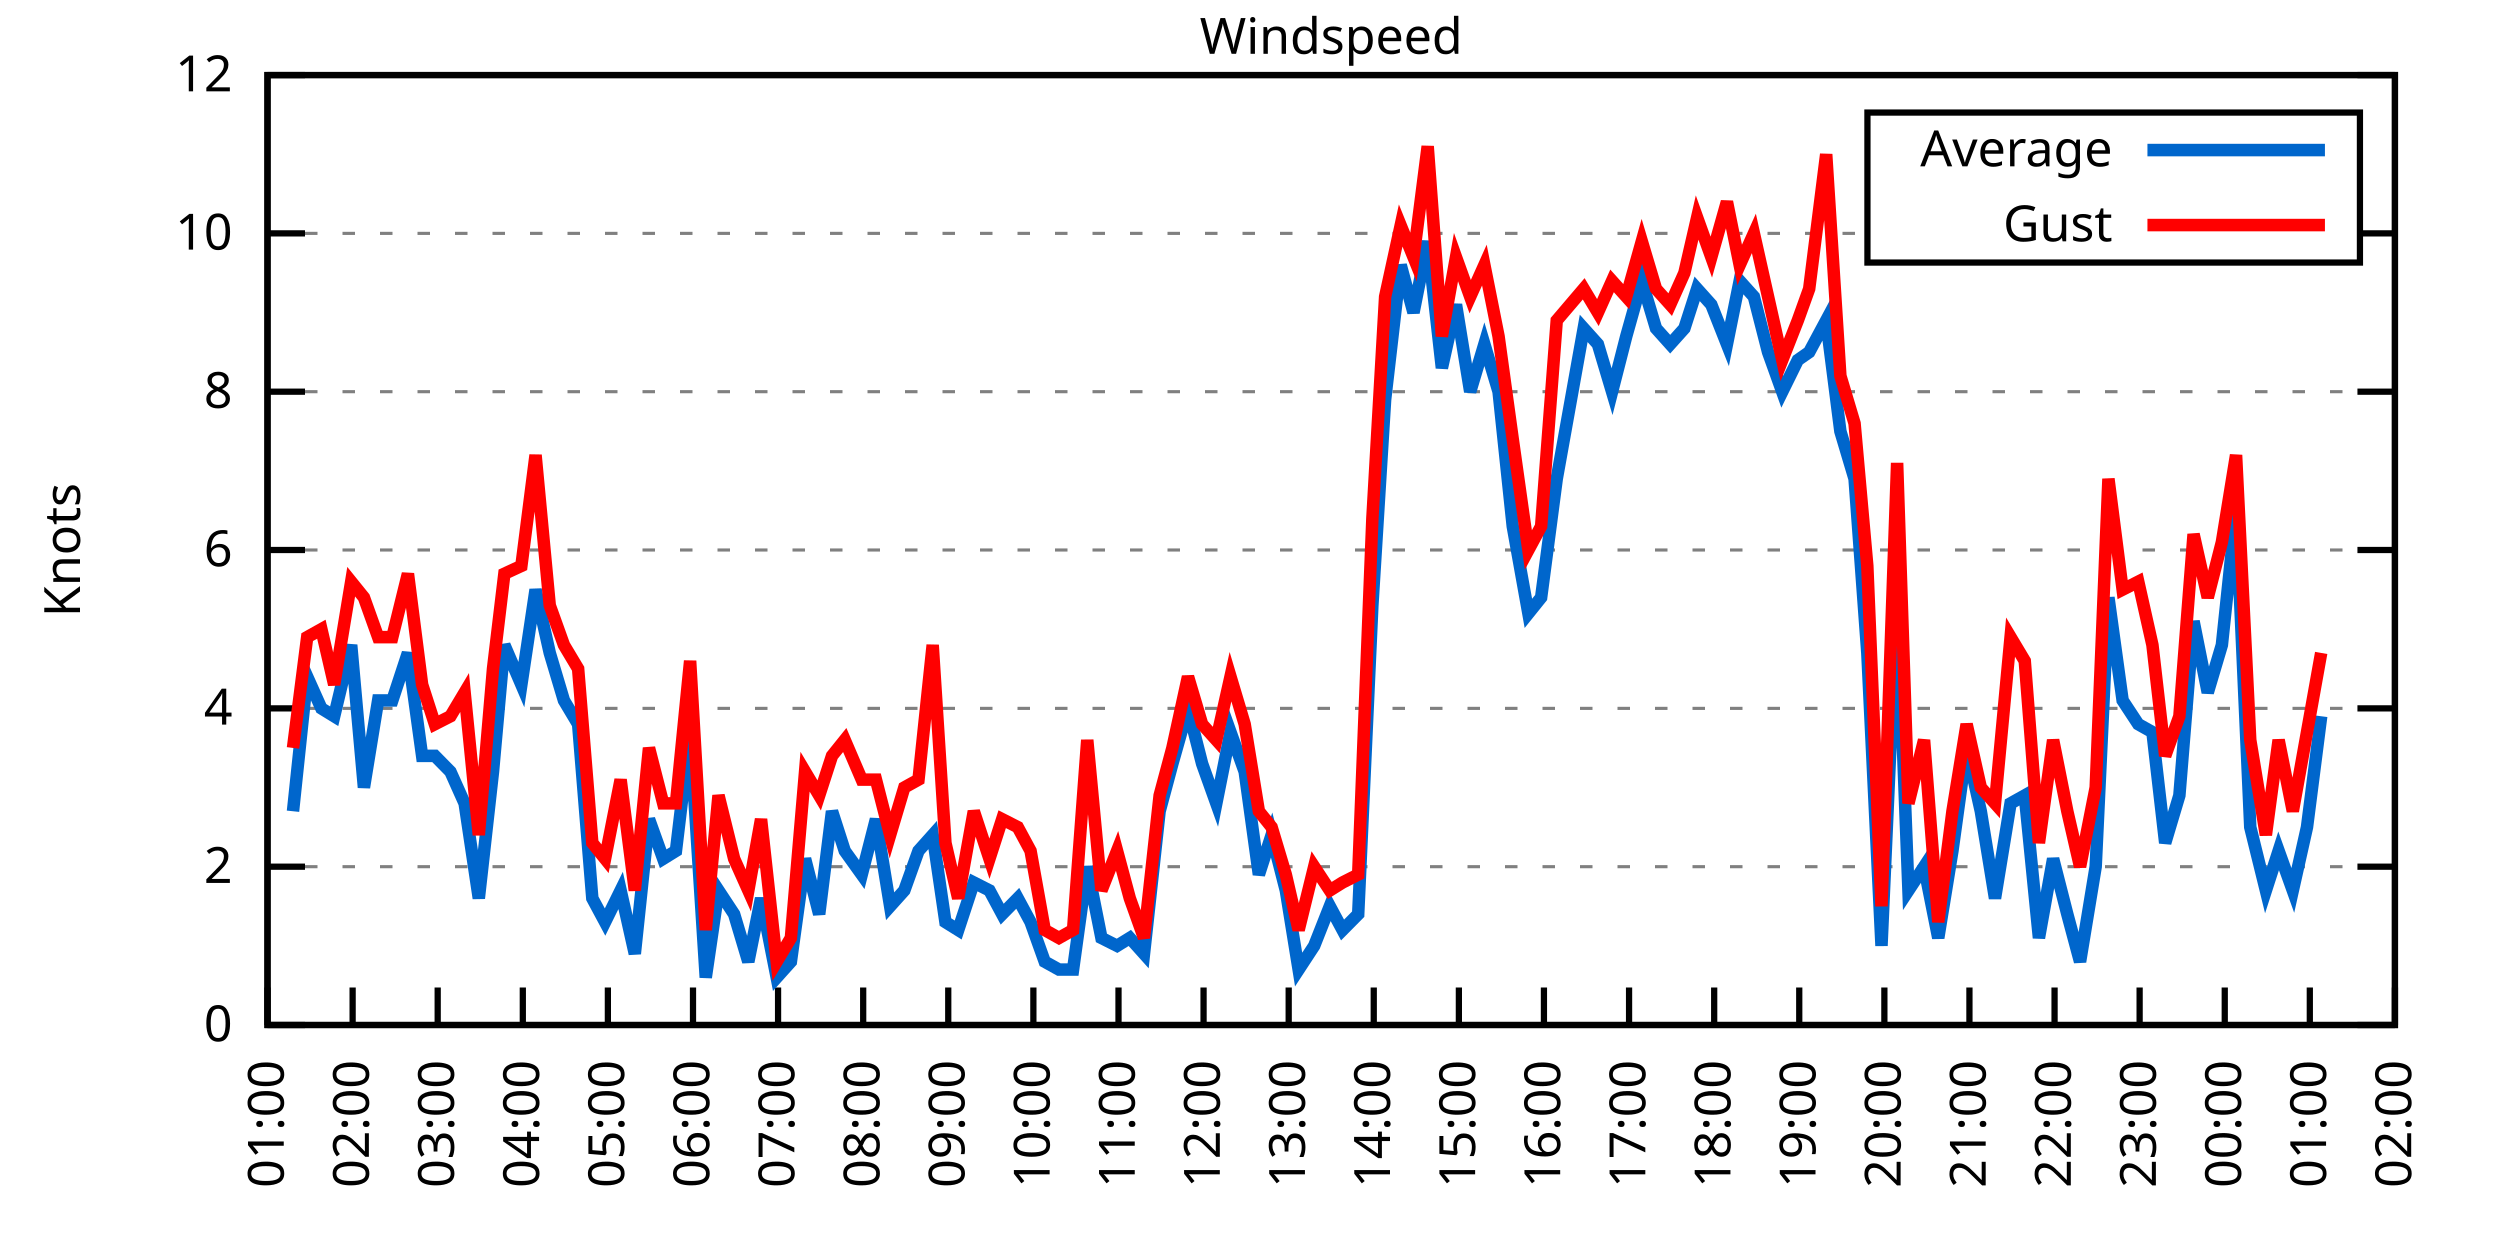
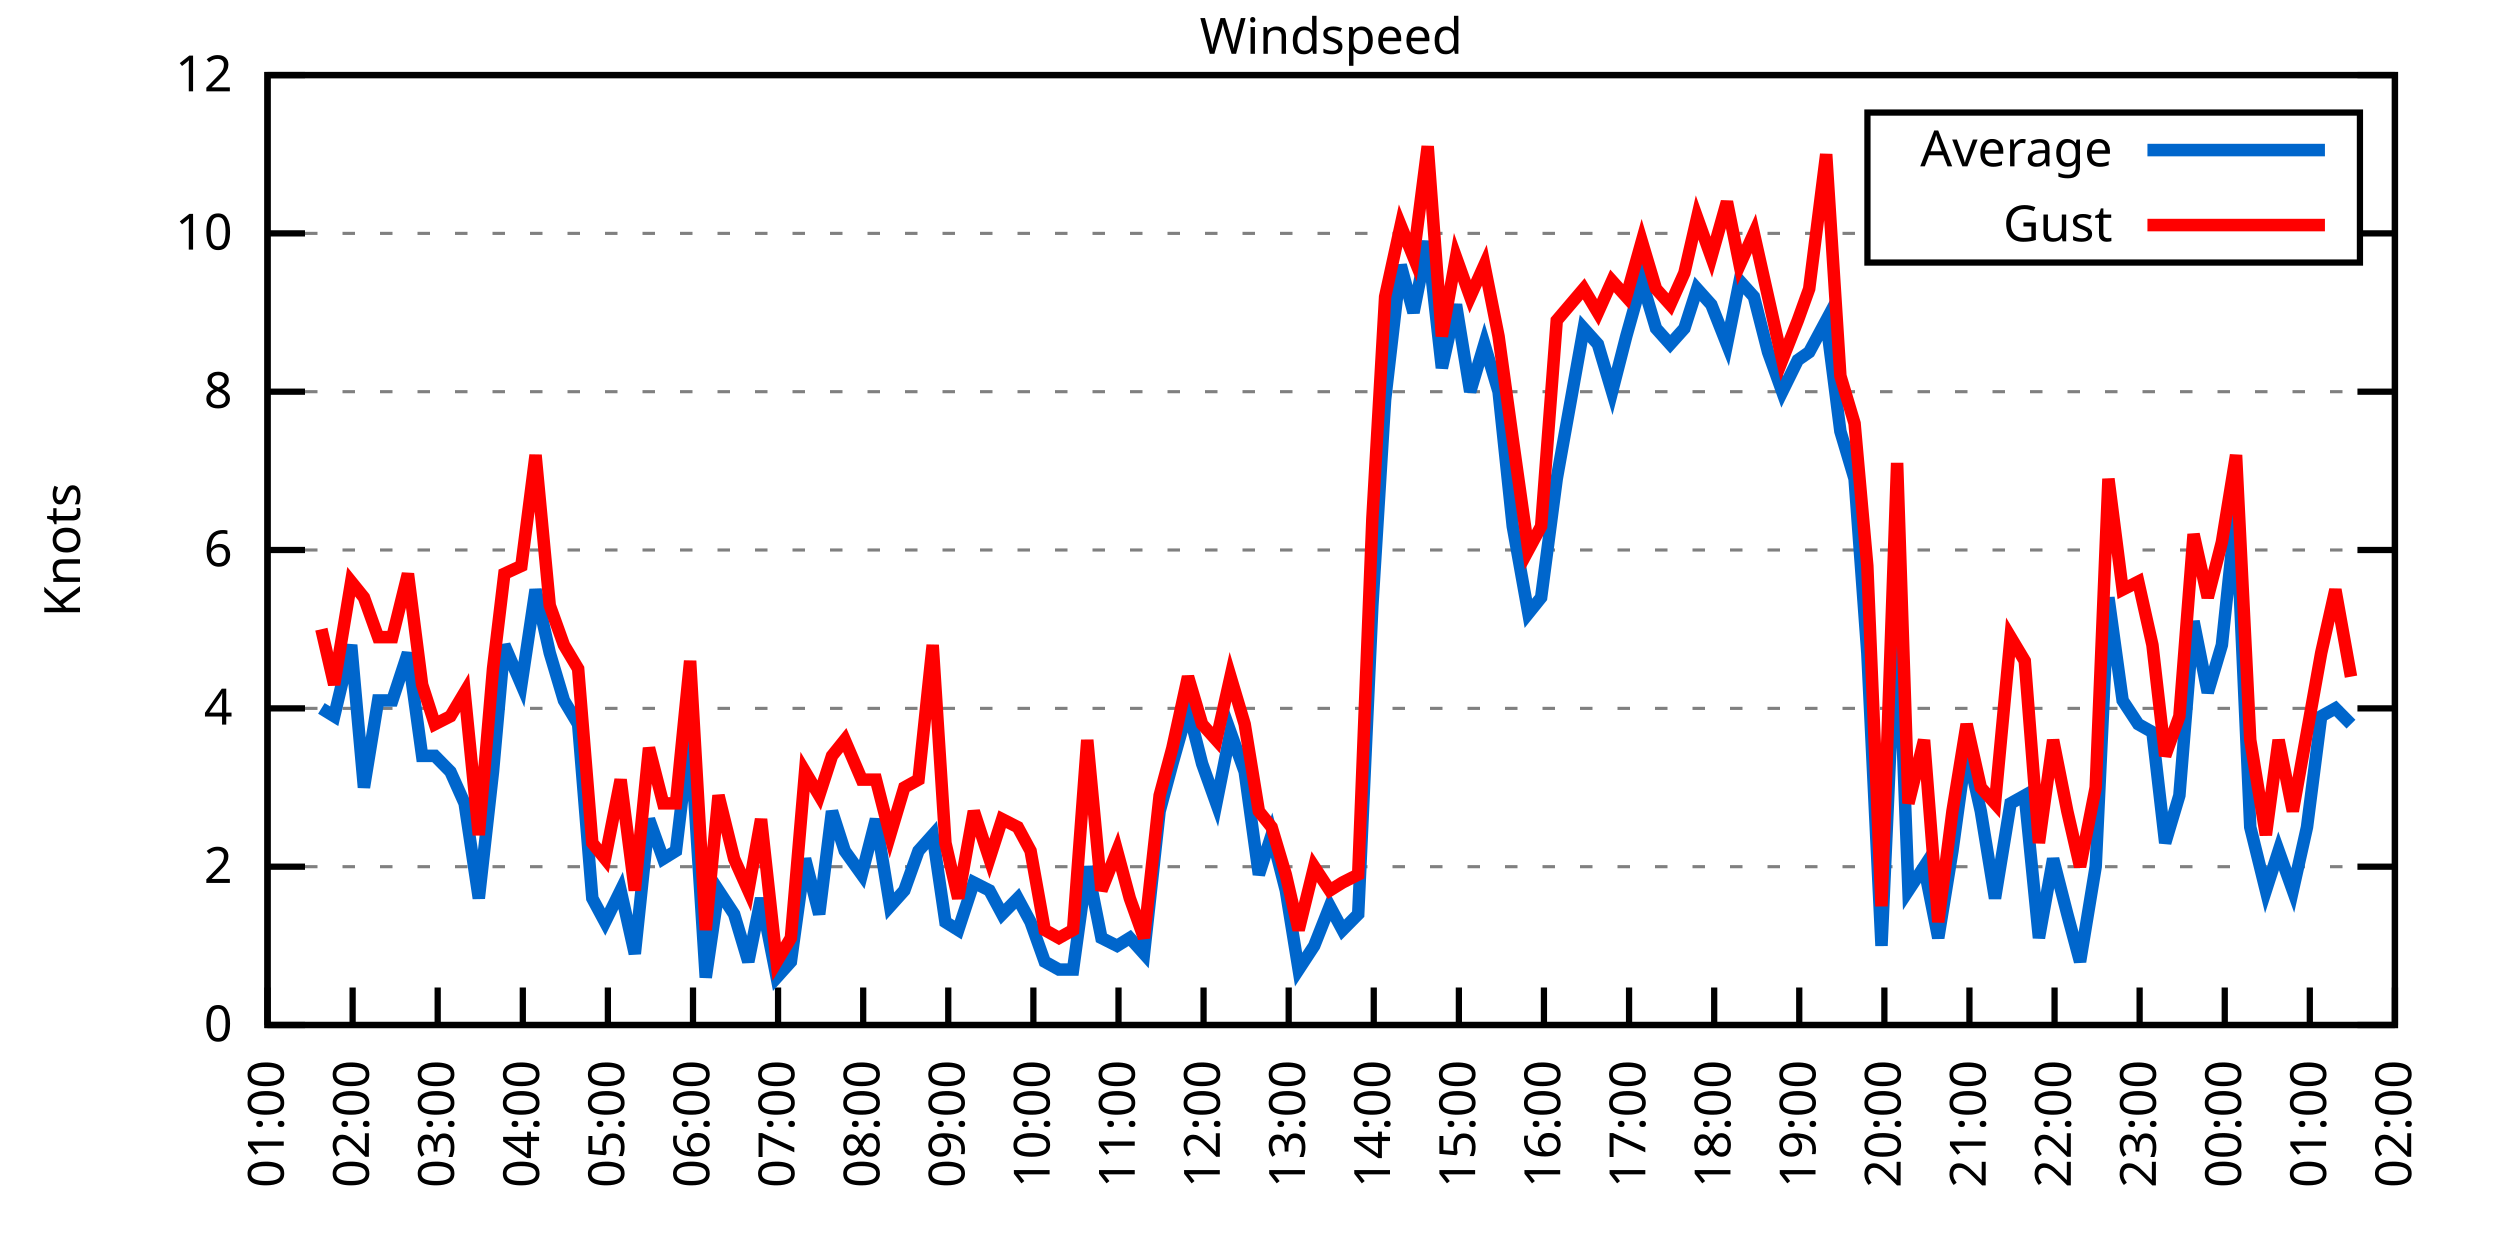
<svg xmlns="http://www.w3.org/2000/svg" xmlns:xlink="http://www.w3.org/1999/xlink" width="400" height="200" viewBox="0 0 400 200">
  <g id="gnuplot_canvas">
    <rect x="0" y="0" width="400" height="200" fill="none" />
    <defs>
      <circle id="gpDot" r="0.5" stroke-width="0.5" stroke="currentColor" />
      <path id="gpPt0" stroke-width="0.333" stroke="currentColor" d="M-1,0 h2 M0,-1 v2" />
      <path id="gpPt1" stroke-width="0.333" stroke="currentColor" d="M-1,-1 L1,1 M1,-1 L-1,1" />
      <path id="gpPt2" stroke-width="0.333" stroke="currentColor" d="M-1,0 L1,0 M0,-1 L0,1 M-1,-1 L1,1 M-1,1 L1,-1" />
      <rect id="gpPt3" stroke-width="0.333" stroke="currentColor" x="-1" y="-1" width="2" height="2" />
      <rect id="gpPt4" stroke-width="0.333" stroke="currentColor" fill="currentColor" x="-1" y="-1" width="2" height="2" />
      <circle id="gpPt5" stroke-width="0.333" stroke="currentColor" cx="0" cy="0" r="1" />
      <use xlink:href="#gpPt5" id="gpPt6" fill="currentColor" stroke="none" />
      <path id="gpPt7" stroke-width="0.333" stroke="currentColor" d="M0,-1.33 L-1.33,0.67 L1.33,0.67 z" />
      <use xlink:href="#gpPt7" id="gpPt8" fill="currentColor" stroke="none" />
      <use xlink:href="#gpPt7" id="gpPt9" stroke="currentColor" transform="rotate(180)" />
      <use xlink:href="#gpPt9" id="gpPt10" fill="currentColor" stroke="none" />
      <use xlink:href="#gpPt3" id="gpPt11" stroke="currentColor" transform="rotate(45)" />
      <use xlink:href="#gpPt11" id="gpPt12" fill="currentColor" stroke="none" />
      <path id="gpPt13" stroke-width="0.333" stroke="currentColor" d="M0,1.330 L1.265,0.411 L0.782,-1.067 L-0.782,-1.076 L-1.265,0.411 z" />
      <use xlink:href="#gpPt13" id="gpPt14" fill="currentColor" stroke="none" />
      <filter id="textbox" filterUnits="objectBoundingBox" x="0" y="0" height="1" width="1">
        <feFlood flood-color="white" flood-opacity="1" result="bgnd" />
        <feComposite in="SourceGraphic" in2="bgnd" operator="atop" />
      </filter>
      <filter id="greybox" filterUnits="objectBoundingBox" x="0" y="0" height="1" width="1">
        <feFlood flood-color="lightgrey" flood-opacity="1" result="grey" />
        <feComposite in="SourceGraphic" in2="grey" operator="atop" />
      </filter>
    </defs>
    <g fill="none" color="white" stroke="currentColor" stroke-width="1.00" stroke-linecap="butt" stroke-linejoin="miter">
</g>
    <g fill="none" color="black" stroke="currentColor" stroke-width="1.00" stroke-linecap="butt" stroke-linejoin="miter">
      <g stroke="none" shape-rendering="crispEdges">
        <polygon fill="rgb(255, 255, 255)" points="42.80,164.00 383.18,164.00 383.18,12.02 42.80,12.02 " />
      </g>
    </g>
    <g fill="none" color="black" stroke="currentColor" stroke-width="1.00" stroke-linecap="butt" stroke-linejoin="miter">
</g>
    <g fill="none" color="black" stroke="black" stroke-width="0.50" stroke-linecap="butt" stroke-linejoin="miter">
</g>
    <g fill="none" color="gray" stroke="currentColor" stroke-width="0.50" stroke-linecap="butt" stroke-linejoin="miter">
      <path stroke="gray" stroke-dasharray="2,4" class="gridline" d="M42.80,164.00 L383.19,164.00  " />
    </g>
    <g fill="none" color="gray" stroke="gray" stroke-width="1.00" stroke-linecap="butt" stroke-linejoin="miter">
</g>
    <g fill="none" color="black" stroke="currentColor" stroke-width="1.00" stroke-linecap="butt" stroke-linejoin="miter">
      <path stroke="black" d="M42.80,164.00 L48.80,164.00 M383.19,164.00 L377.19,164.00  " />
      <g transform="translate(37.20,166.60)" stroke="none" fill="black" font-family="Sans" font-size="8.00" text-anchor="end">
        <text>
          <tspan font-family="Sans"> 0</tspan>
        </text>
      </g>
    </g>
    <g fill="none" color="black" stroke="currentColor" stroke-width="1.00" stroke-linecap="butt" stroke-linejoin="miter">
</g>
    <g fill="none" color="black" stroke="black" stroke-width="0.50" stroke-linecap="butt" stroke-linejoin="miter">
</g>
    <g fill="none" color="gray" stroke="currentColor" stroke-width="0.50" stroke-linecap="butt" stroke-linejoin="miter">
      <path stroke="gray" stroke-dasharray="2,4" class="gridline" d="M42.80,138.67 L383.19,138.67  " />
    </g>
    <g fill="none" color="gray" stroke="gray" stroke-width="1.00" stroke-linecap="butt" stroke-linejoin="miter">
</g>
    <g fill="none" color="black" stroke="currentColor" stroke-width="1.00" stroke-linecap="butt" stroke-linejoin="miter">
      <path stroke="black" d="M42.80,138.67 L48.80,138.67 M383.19,138.67 L377.19,138.67  " />
      <g transform="translate(37.20,141.27)" stroke="none" fill="black" font-family="Sans" font-size="8.00" text-anchor="end">
        <text>
          <tspan font-family="Sans"> 2</tspan>
        </text>
      </g>
    </g>
    <g fill="none" color="black" stroke="currentColor" stroke-width="1.00" stroke-linecap="butt" stroke-linejoin="miter">
</g>
    <g fill="none" color="black" stroke="black" stroke-width="0.50" stroke-linecap="butt" stroke-linejoin="miter">
</g>
    <g fill="none" color="gray" stroke="currentColor" stroke-width="0.50" stroke-linecap="butt" stroke-linejoin="miter">
      <path stroke="gray" stroke-dasharray="2,4" class="gridline" d="M42.80,113.34 L383.19,113.34  " />
    </g>
    <g fill="none" color="gray" stroke="gray" stroke-width="1.00" stroke-linecap="butt" stroke-linejoin="miter">
</g>
    <g fill="none" color="black" stroke="currentColor" stroke-width="1.00" stroke-linecap="butt" stroke-linejoin="miter">
      <path stroke="black" d="M42.80,113.34 L48.80,113.34 M383.19,113.34 L377.19,113.34  " />
      <g transform="translate(37.20,115.94)" stroke="none" fill="black" font-family="Sans" font-size="8.00" text-anchor="end">
        <text>
          <tspan font-family="Sans"> 4</tspan>
        </text>
      </g>
    </g>
    <g fill="none" color="black" stroke="currentColor" stroke-width="1.00" stroke-linecap="butt" stroke-linejoin="miter">
</g>
    <g fill="none" color="black" stroke="black" stroke-width="0.50" stroke-linecap="butt" stroke-linejoin="miter">
</g>
    <g fill="none" color="gray" stroke="currentColor" stroke-width="0.50" stroke-linecap="butt" stroke-linejoin="miter">
      <path stroke="gray" stroke-dasharray="2,4" class="gridline" d="M42.80,88.00 L383.19,88.00  " />
    </g>
    <g fill="none" color="gray" stroke="gray" stroke-width="1.00" stroke-linecap="butt" stroke-linejoin="miter">
</g>
    <g fill="none" color="black" stroke="currentColor" stroke-width="1.00" stroke-linecap="butt" stroke-linejoin="miter">
      <path stroke="black" d="M42.80,88.00 L48.80,88.00 M383.19,88.00 L377.19,88.00  " />
      <g transform="translate(37.20,90.60)" stroke="none" fill="black" font-family="Sans" font-size="8.00" text-anchor="end">
        <text>
          <tspan font-family="Sans"> 6</tspan>
        </text>
      </g>
    </g>
    <g fill="none" color="black" stroke="currentColor" stroke-width="1.00" stroke-linecap="butt" stroke-linejoin="miter">
</g>
    <g fill="none" color="black" stroke="black" stroke-width="0.50" stroke-linecap="butt" stroke-linejoin="miter">
</g>
    <g fill="none" color="gray" stroke="currentColor" stroke-width="0.50" stroke-linecap="butt" stroke-linejoin="miter">
      <path stroke="gray" stroke-dasharray="2,4" class="gridline" d="M42.80,62.67 L383.19,62.67  " />
    </g>
    <g fill="none" color="gray" stroke="gray" stroke-width="1.00" stroke-linecap="butt" stroke-linejoin="miter">
</g>
    <g fill="none" color="black" stroke="currentColor" stroke-width="1.00" stroke-linecap="butt" stroke-linejoin="miter">
      <path stroke="black" d="M42.80,62.67 L48.80,62.67 M383.19,62.67 L377.19,62.67  " />
      <g transform="translate(37.20,65.27)" stroke="none" fill="black" font-family="Sans" font-size="8.00" text-anchor="end">
        <text>
          <tspan font-family="Sans"> 8</tspan>
        </text>
      </g>
    </g>
    <g fill="none" color="black" stroke="currentColor" stroke-width="1.00" stroke-linecap="butt" stroke-linejoin="miter">
</g>
    <g fill="none" color="black" stroke="black" stroke-width="0.50" stroke-linecap="butt" stroke-linejoin="miter">
</g>
    <g fill="none" color="gray" stroke="currentColor" stroke-width="0.50" stroke-linecap="butt" stroke-linejoin="miter">
      <path stroke="gray" stroke-dasharray="2,4" class="gridline" d="M42.80,37.34 L298.79,37.34 M377.59,37.34 L383.19,37.34  " />
    </g>
    <g fill="none" color="gray" stroke="gray" stroke-width="1.00" stroke-linecap="butt" stroke-linejoin="miter">
</g>
    <g fill="none" color="black" stroke="currentColor" stroke-width="1.00" stroke-linecap="butt" stroke-linejoin="miter">
      <path stroke="black" d="M42.80,37.34 L48.80,37.34 M383.19,37.34 L377.19,37.34  " />
      <g transform="translate(37.20,39.94)" stroke="none" fill="black" font-family="Sans" font-size="8.00" text-anchor="end">
        <text>
          <tspan font-family="Sans"> 10</tspan>
        </text>
      </g>
    </g>
    <g fill="none" color="black" stroke="currentColor" stroke-width="1.00" stroke-linecap="butt" stroke-linejoin="miter">
</g>
    <g fill="none" color="black" stroke="black" stroke-width="0.50" stroke-linecap="butt" stroke-linejoin="miter">
</g>
    <g fill="none" color="gray" stroke="currentColor" stroke-width="0.50" stroke-linecap="butt" stroke-linejoin="miter">
      <path stroke="gray" stroke-dasharray="2,4" class="gridline" d="M42.80,12.01 L383.19,12.01  " />
    </g>
    <g fill="none" color="gray" stroke="gray" stroke-width="1.00" stroke-linecap="butt" stroke-linejoin="miter">
</g>
    <g fill="none" color="black" stroke="currentColor" stroke-width="1.00" stroke-linecap="butt" stroke-linejoin="miter">
      <path stroke="black" d="M42.80,12.01 L48.80,12.01 M383.19,12.01 L377.19,12.01  " />
      <g transform="translate(37.20,14.61)" stroke="none" fill="black" font-family="Sans" font-size="8.00" text-anchor="end">
        <text>
          <tspan font-family="Sans"> 12</tspan>
        </text>
      </g>
    </g>
    <g fill="none" color="black" stroke="currentColor" stroke-width="1.00" stroke-linecap="butt" stroke-linejoin="miter">
      <path stroke="black" d="M42.80,164.00 L42.80,158.00  " />
      <g transform="translate(45.40,169.60) rotate(270.00)" stroke="none" fill="black" font-family="Sans" font-size="8.00" text-anchor="end">
        <text>
          <tspan font-family="Sans">01:00</tspan>
        </text>
      </g>
    </g>
    <g fill="none" color="black" stroke="currentColor" stroke-width="1.00" stroke-linecap="butt" stroke-linejoin="miter">
      <path stroke="black" d="M56.42,164.00 L56.42,158.00  " />
      <g transform="translate(59.02,169.60) rotate(270.00)" stroke="none" fill="black" font-family="Sans" font-size="8.00" text-anchor="end">
        <text>
          <tspan font-family="Sans">02:00</tspan>
        </text>
      </g>
    </g>
    <g fill="none" color="black" stroke="currentColor" stroke-width="1.00" stroke-linecap="butt" stroke-linejoin="miter">
      <path stroke="black" d="M70.03,164.00 L70.03,158.00  " />
      <g transform="translate(72.63,169.60) rotate(270.00)" stroke="none" fill="black" font-family="Sans" font-size="8.00" text-anchor="end">
        <text>
          <tspan font-family="Sans">03:00</tspan>
        </text>
      </g>
    </g>
    <g fill="none" color="black" stroke="currentColor" stroke-width="1.00" stroke-linecap="butt" stroke-linejoin="miter">
      <path stroke="black" d="M83.65,164.00 L83.65,158.00  " />
      <g transform="translate(86.25,169.60) rotate(270.00)" stroke="none" fill="black" font-family="Sans" font-size="8.00" text-anchor="end">
        <text>
          <tspan font-family="Sans">04:00</tspan>
        </text>
      </g>
    </g>
    <g fill="none" color="black" stroke="currentColor" stroke-width="1.00" stroke-linecap="butt" stroke-linejoin="miter">
      <path stroke="black" d="M97.26,164.00 L97.26,158.00  " />
      <g transform="translate(99.86,169.60) rotate(270.00)" stroke="none" fill="black" font-family="Sans" font-size="8.00" text-anchor="end">
        <text>
          <tspan font-family="Sans">05:00</tspan>
        </text>
      </g>
    </g>
    <g fill="none" color="black" stroke="currentColor" stroke-width="1.00" stroke-linecap="butt" stroke-linejoin="miter">
      <path stroke="black" d="M110.88,164.00 L110.88,158.00  " />
      <g transform="translate(113.48,169.60) rotate(270.00)" stroke="none" fill="black" font-family="Sans" font-size="8.00" text-anchor="end">
        <text>
          <tspan font-family="Sans">06:00</tspan>
        </text>
      </g>
    </g>
    <g fill="none" color="black" stroke="currentColor" stroke-width="1.00" stroke-linecap="butt" stroke-linejoin="miter">
      <path stroke="black" d="M124.49,164.00 L124.49,158.00  " />
      <g transform="translate(127.09,169.60) rotate(270.00)" stroke="none" fill="black" font-family="Sans" font-size="8.00" text-anchor="end">
        <text>
          <tspan font-family="Sans">07:00</tspan>
        </text>
      </g>
    </g>
    <g fill="none" color="black" stroke="currentColor" stroke-width="1.00" stroke-linecap="butt" stroke-linejoin="miter">
      <path stroke="black" d="M138.11,164.00 L138.11,158.00  " />
      <g transform="translate(140.71,169.60) rotate(270.00)" stroke="none" fill="black" font-family="Sans" font-size="8.00" text-anchor="end">
        <text>
          <tspan font-family="Sans">08:00</tspan>
        </text>
      </g>
    </g>
    <g fill="none" color="black" stroke="currentColor" stroke-width="1.00" stroke-linecap="butt" stroke-linejoin="miter">
      <path stroke="black" d="M151.72,164.00 L151.72,158.00  " />
      <g transform="translate(154.32,169.60) rotate(270.00)" stroke="none" fill="black" font-family="Sans" font-size="8.00" text-anchor="end">
        <text>
          <tspan font-family="Sans">09:00</tspan>
        </text>
      </g>
    </g>
    <g fill="none" color="black" stroke="currentColor" stroke-width="1.00" stroke-linecap="butt" stroke-linejoin="miter">
      <path stroke="black" d="M165.34,164.00 L165.34,158.00  " />
      <g transform="translate(167.94,169.60) rotate(270.00)" stroke="none" fill="black" font-family="Sans" font-size="8.00" text-anchor="end">
        <text>
          <tspan font-family="Sans">10:00</tspan>
        </text>
      </g>
    </g>
    <g fill="none" color="black" stroke="currentColor" stroke-width="1.00" stroke-linecap="butt" stroke-linejoin="miter">
      <path stroke="black" d="M178.96,164.00 L178.96,158.00  " />
      <g transform="translate(181.56,169.60) rotate(270.00)" stroke="none" fill="black" font-family="Sans" font-size="8.00" text-anchor="end">
        <text>
          <tspan font-family="Sans">11:00</tspan>
        </text>
      </g>
    </g>
    <g fill="none" color="black" stroke="currentColor" stroke-width="1.00" stroke-linecap="butt" stroke-linejoin="miter">
      <path stroke="black" d="M192.57,164.00 L192.57,158.00  " />
      <g transform="translate(195.17,169.60) rotate(270.00)" stroke="none" fill="black" font-family="Sans" font-size="8.00" text-anchor="end">
        <text>
          <tspan font-family="Sans">12:00</tspan>
        </text>
      </g>
    </g>
    <g fill="none" color="black" stroke="currentColor" stroke-width="1.00" stroke-linecap="butt" stroke-linejoin="miter">
      <path stroke="black" d="M206.19,164.00 L206.19,158.00  " />
      <g transform="translate(208.79,169.60) rotate(270.00)" stroke="none" fill="black" font-family="Sans" font-size="8.00" text-anchor="end">
        <text>
          <tspan font-family="Sans">13:00</tspan>
        </text>
      </g>
    </g>
    <g fill="none" color="black" stroke="currentColor" stroke-width="1.00" stroke-linecap="butt" stroke-linejoin="miter">
      <path stroke="black" d="M219.80,164.00 L219.80,158.00  " />
      <g transform="translate(222.40,169.60) rotate(270.00)" stroke="none" fill="black" font-family="Sans" font-size="8.00" text-anchor="end">
        <text>
          <tspan font-family="Sans">14:00</tspan>
        </text>
      </g>
    </g>
    <g fill="none" color="black" stroke="currentColor" stroke-width="1.00" stroke-linecap="butt" stroke-linejoin="miter">
      <path stroke="black" d="M233.42,164.00 L233.42,158.00  " />
      <g transform="translate(236.02,169.60) rotate(270.00)" stroke="none" fill="black" font-family="Sans" font-size="8.00" text-anchor="end">
        <text>
          <tspan font-family="Sans">15:00</tspan>
        </text>
      </g>
    </g>
    <g fill="none" color="black" stroke="currentColor" stroke-width="1.00" stroke-linecap="butt" stroke-linejoin="miter">
      <path stroke="black" d="M247.03,164.00 L247.03,158.00  " />
      <g transform="translate(249.63,169.60) rotate(270.00)" stroke="none" fill="black" font-family="Sans" font-size="8.00" text-anchor="end">
        <text>
          <tspan font-family="Sans">16:00</tspan>
        </text>
      </g>
    </g>
    <g fill="none" color="black" stroke="currentColor" stroke-width="1.00" stroke-linecap="butt" stroke-linejoin="miter">
      <path stroke="black" d="M260.65,164.00 L260.65,158.00  " />
      <g transform="translate(263.25,169.60) rotate(270.00)" stroke="none" fill="black" font-family="Sans" font-size="8.00" text-anchor="end">
        <text>
          <tspan font-family="Sans">17:00</tspan>
        </text>
      </g>
    </g>
    <g fill="none" color="black" stroke="currentColor" stroke-width="1.00" stroke-linecap="butt" stroke-linejoin="miter">
      <path stroke="black" d="M274.27,164.00 L274.27,158.00  " />
      <g transform="translate(276.87,169.60) rotate(270.00)" stroke="none" fill="black" font-family="Sans" font-size="8.00" text-anchor="end">
        <text>
          <tspan font-family="Sans">18:00</tspan>
        </text>
      </g>
    </g>
    <g fill="none" color="black" stroke="currentColor" stroke-width="1.00" stroke-linecap="butt" stroke-linejoin="miter">
      <path stroke="black" d="M287.88,164.00 L287.88,158.00  " />
      <g transform="translate(290.48,169.60) rotate(270.00)" stroke="none" fill="black" font-family="Sans" font-size="8.00" text-anchor="end">
        <text>
          <tspan font-family="Sans">19:00</tspan>
        </text>
      </g>
    </g>
    <g fill="none" color="black" stroke="currentColor" stroke-width="1.00" stroke-linecap="butt" stroke-linejoin="miter">
      <path stroke="black" d="M301.50,164.00 L301.50,158.00  " />
      <g transform="translate(304.10,169.60) rotate(270.00)" stroke="none" fill="black" font-family="Sans" font-size="8.00" text-anchor="end">
        <text>
          <tspan font-family="Sans">20:00</tspan>
        </text>
      </g>
    </g>
    <g fill="none" color="black" stroke="currentColor" stroke-width="1.00" stroke-linecap="butt" stroke-linejoin="miter">
      <path stroke="black" d="M315.11,164.00 L315.11,158.00  " />
      <g transform="translate(317.71,169.60) rotate(270.00)" stroke="none" fill="black" font-family="Sans" font-size="8.00" text-anchor="end">
        <text>
          <tspan font-family="Sans">21:00</tspan>
        </text>
      </g>
    </g>
    <g fill="none" color="black" stroke="currentColor" stroke-width="1.00" stroke-linecap="butt" stroke-linejoin="miter">
      <path stroke="black" d="M328.73,164.00 L328.73,158.00  " />
      <g transform="translate(331.33,169.60) rotate(270.00)" stroke="none" fill="black" font-family="Sans" font-size="8.00" text-anchor="end">
        <text>
          <tspan font-family="Sans">22:00</tspan>
        </text>
      </g>
    </g>
    <g fill="none" color="black" stroke="currentColor" stroke-width="1.00" stroke-linecap="butt" stroke-linejoin="miter">
      <path stroke="black" d="M342.34,164.00 L342.34,158.00  " />
      <g transform="translate(344.94,169.60) rotate(270.00)" stroke="none" fill="black" font-family="Sans" font-size="8.00" text-anchor="end">
        <text>
          <tspan font-family="Sans">23:00</tspan>
        </text>
      </g>
    </g>
    <g fill="none" color="black" stroke="currentColor" stroke-width="1.00" stroke-linecap="butt" stroke-linejoin="miter">
      <path stroke="black" d="M355.96,164.00 L355.96,158.00  " />
      <g transform="translate(358.56,169.60) rotate(270.00)" stroke="none" fill="black" font-family="Sans" font-size="8.00" text-anchor="end">
        <text>
          <tspan font-family="Sans">00:00</tspan>
        </text>
      </g>
    </g>
    <g fill="none" color="black" stroke="currentColor" stroke-width="1.00" stroke-linecap="butt" stroke-linejoin="miter">
      <path stroke="black" d="M369.57,164.00 L369.57,158.00  " />
      <g transform="translate(372.17,169.60) rotate(270.00)" stroke="none" fill="black" font-family="Sans" font-size="8.00" text-anchor="end">
        <text>
          <tspan font-family="Sans">01:00</tspan>
        </text>
      </g>
    </g>
    <g fill="none" color="black" stroke="currentColor" stroke-width="1.00" stroke-linecap="butt" stroke-linejoin="miter">
      <path stroke="black" d="M383.19,164.00 L383.19,158.00  " />
      <g transform="translate(385.79,169.60) rotate(270.00)" stroke="none" fill="black" font-family="Sans" font-size="8.00" text-anchor="end">
        <text>
          <tspan font-family="Sans">02:00</tspan>
        </text>
      </g>
    </g>
    <g fill="none" color="black" stroke="currentColor" stroke-width="1.00" stroke-linecap="butt" stroke-linejoin="miter">
</g>
    <g fill="none" color="black" stroke="currentColor" stroke-width="1.00" stroke-linecap="butt" stroke-linejoin="miter">
      <path stroke="black" d="M42.80,12.01 L42.80,164.00 L383.19,164.00 L383.19,12.01 L42.80,12.01 Z  " />
    </g>
    <g fill="none" color="black" stroke="currentColor" stroke-width="1.00" stroke-linecap="butt" stroke-linejoin="miter">
</g>
    <g fill="none" color="black" stroke="currentColor" stroke-width="1.00" stroke-linecap="butt" stroke-linejoin="miter">
      <path stroke="black" d="M298.79,42.01 L298.79,18.01 L377.59,18.01 L377.59,42.01 L298.79,42.01 Z  " />
    </g>
    <g id="Windspeed_plot_1">
      <g fill="none" color="white" stroke="black" stroke-width="2.00" stroke-linecap="butt" stroke-linejoin="miter">
</g>
      <g fill="none" color="black" stroke="currentColor" stroke-width="2.00" stroke-linecap="butt" stroke-linejoin="miter">
        <g transform="translate(337.99,26.61)" stroke="none" fill="black" font-family="Sans" font-size="8.00" text-anchor="end">
          <text>
            <tspan font-family="Sans">Average</tspan>
          </text>
        </g>
      </g>
      <g fill="none" color="black" stroke="currentColor" stroke-width="2.00" stroke-linecap="butt" stroke-linejoin="miter">
-         <path stroke="rgb(  0, 102, 204)" d="M343.59,24.01 L371.99,24.01 M46.88,129.80 L49.15,108.27 L51.42,113.34 L53.47,114.60 L56.19,103.20 L58.23,126.00   L60.50,112.07 L62.77,112.07 L65.27,104.47 L67.54,120.94 L69.58,120.94 L72.07,123.47 L74.34,128.54 L76.61,143.73   L78.88,123.47 L80.70,103.20 L83.42,109.54 L85.69,94.34 L87.96,104.47 L90.23,112.07 L92.50,115.87 L94.77,143.73   L96.81,147.53 L99.30,142.47 L101.57,152.60 L103.84,131.07 L106.11,137.40 L108.15,136.14 L110.42,117.14 L112.92,156.40   L114.96,142.47 L117.46,146.27 L119.73,153.87 L121.77,143.73 L124.27,156.40 L126.54,153.87 L128.81,137.40 L131.07,146.27   L133.12,129.80 L135.16,136.14 L137.88,139.93 L140.15,131.07 L142.42,145.00 L144.69,142.47 L146.96,136.14 L149.23,133.60   L151.27,147.53 L153.31,148.80 L155.81,141.20 L158.31,142.47 L160.35,146.27 L162.84,143.73 L164.89,147.53 L167.16,153.87   L169.43,155.13 L171.69,155.13 L173.96,138.67 L176.23,150.07 L178.73,151.33 L180.77,150.07 L183.04,152.60 L185.54,129.80   L187.58,122.20 L190.08,113.34 L192.34,122.20 L194.61,128.54 L196.88,117.14 L199.15,123.47 L201.42,139.93 L203.46,133.60   L205.73,142.47 L207.78,155.13 L210.27,151.33 L212.77,145.00 L214.81,148.80 L217.31,146.27 L219.58,96.87 L221.62,63.94   L224.11,42.41 L226.16,50.01 L228.43,38.61 L230.70,58.87 L232.96,48.74 L235.23,62.67 L237.50,55.07 L239.77,62.67   L242.04,84.21 L244.54,98.14 L246.58,95.60 L249.08,76.61 L253.39,52.54 L255.66,55.07 L257.93,62.67 L260.20,53.81   L262.69,44.94 L264.96,52.54 L267.23,55.07 L269.50,52.54 L271.54,46.21 L273.81,48.74 L276.31,55.07 L278.35,44.94   L280.62,47.47 L282.89,56.34 L285.16,62.67 L287.65,57.61 L289.47,56.34 L292.19,51.27 L294.46,69.01 L296.73,76.61   L298.77,104.47 L301.04,151.33 L303.54,95.60 L305.35,142.47 L307.85,138.67 L310.12,150.07 L312.39,136.14 L314.66,119.67   L316.93,129.80 L319.20,143.73 L321.69,128.54 L323.96,127.27 L326.23,150.07 L328.50,137.40 L330.77,146.27 L332.81,153.87   L335.31,138.67 L337.35,95.60 L339.62,112.07 L342.12,115.87 L344.39,117.14 L346.43,134.87 L348.70,127.27 L350.97,99.40   L353.24,110.80 L355.50,103.20 L357.77,81.67 L360.04,132.34 L362.54,142.47 L364.58,136.14 L366.85,142.47 L369.12,132.34   L371.39,114.60  " />
+         <path stroke="rgb(  0, 102, 204)" d="M343.59,24.01 L371.99,24.01 M51.42,113.34 L53.47,114.60 L56.19,103.20 L58.23,126.00 L60.50,112.07 L62.77,112.07   L65.27,104.47 L67.54,120.94 L69.58,120.94 L72.07,123.47 L74.34,128.54 L76.61,143.73 L78.88,123.47 L80.70,103.20   L83.42,109.54 L85.69,94.34 L87.96,104.47 L90.23,112.07 L92.50,115.87 L94.77,143.73 L96.81,147.53 L99.30,142.47   L101.57,152.60 L103.84,131.07 L106.11,137.40 L108.15,136.14 L110.42,117.14 L112.92,156.40 L114.96,142.47 L117.46,146.27   L119.73,153.87 L121.77,143.73 L124.27,156.40 L126.54,153.87 L128.81,137.40 L131.07,146.27 L133.12,129.80 L135.16,136.14   L137.88,139.93 L140.15,131.07 L142.42,145.00 L144.69,142.47 L146.96,136.14 L149.23,133.60 L151.27,147.53 L153.31,148.80   L155.81,141.20 L158.31,142.47 L160.35,146.27 L162.84,143.73 L164.89,147.53 L167.16,153.87 L169.43,155.13 L171.69,155.13   L173.96,138.67 L176.23,150.07 L178.73,151.33 L180.77,150.07 L183.04,152.60 L185.54,129.80 L187.58,122.20 L190.08,113.34   L192.34,122.20 L194.61,128.54 L196.88,117.14 L199.15,123.47 L201.42,139.93 L203.46,133.60 L205.73,142.47 L207.78,155.13   L210.27,151.33 L212.77,145.00 L214.81,148.80 L217.31,146.27 L219.58,96.87 L221.62,63.94 L224.11,42.41 L226.16,50.01   L228.43,38.61 L230.70,58.87 L232.96,48.74 L235.23,62.67 L237.50,55.07 L239.77,62.67 L242.04,84.21 L244.54,98.14   L246.58,95.60 L249.08,76.61 L253.39,52.54 L255.66,55.07 L257.93,62.67 L260.20,53.81 L262.69,44.94 L264.96,52.54   L267.23,55.07 L269.50,52.54 L271.54,46.21 L273.81,48.74 L276.31,55.07 L278.35,44.94 L280.62,47.47 L282.89,56.34   L285.16,62.67 L287.65,57.61 L289.47,56.34 L292.19,51.27 L294.46,69.01 L296.73,76.61 L298.77,104.47 L301.04,151.33   L303.54,95.60 L305.35,142.47 L307.85,138.67 L310.12,150.07 L312.39,136.14 L314.66,119.67 L316.93,129.80 L319.20,143.73   L321.69,128.54 L323.96,127.27 L326.23,150.07 L328.50,137.40 L330.77,146.27 L332.81,153.87 L335.31,138.67 L337.35,95.60   L339.62,112.07 L342.12,115.87 L344.39,117.14 L346.43,134.87 L348.70,127.27 L350.97,99.40 L353.24,110.80 L355.50,103.20   L357.77,81.67 L360.04,132.34 L362.54,142.47 L364.58,136.14 L366.85,142.47 L369.12,132.34 L371.39,114.60 L373.66,113.34   L376.16,115.87  " />
      </g>
    </g>
    <g id="Windspeed_plot_2">
      <g fill="none" color="black" stroke="currentColor" stroke-width="2.00" stroke-linecap="butt" stroke-linejoin="miter">
        <g transform="translate(337.99,38.61)" stroke="none" fill="black" font-family="Sans" font-size="8.00" text-anchor="end">
          <text>
            <tspan font-family="Sans">Gust</tspan>
          </text>
        </g>
      </g>
      <g fill="none" color="black" stroke="currentColor" stroke-width="2.00" stroke-linecap="butt" stroke-linejoin="miter">
-         <path stroke="rgb(255,   0,   0)" d="M343.59,36.01 L371.99,36.01 M46.88,119.67 L49.15,101.94 L51.42,100.67 L53.47,109.54 L56.19,93.07 L58.23,95.60   L60.50,101.94 L62.77,101.94 L65.27,91.80 L67.54,109.54 L69.58,115.87 L72.07,114.60 L74.34,110.80 L76.61,133.60   L78.88,107.00 L80.70,91.80 L83.42,90.54 L85.69,72.81 L87.96,96.87 L90.23,103.20 L92.50,107.00 L94.77,134.87   L96.81,137.40 L99.30,124.74 L101.57,142.47 L103.84,119.67 L106.11,128.54 L108.15,128.54 L110.42,105.74 L112.92,148.80   L114.96,127.27 L117.46,137.40 L119.73,142.47 L121.77,131.07 L124.27,153.87 L126.54,150.07 L128.81,123.47 L131.07,127.27   L133.12,120.94 L135.16,118.40 L137.88,124.74 L140.15,124.74 L142.42,133.60 L144.69,126.00 L146.96,124.74 L149.23,103.20   L151.27,134.87 L153.31,143.73 L155.81,129.80 L158.31,137.40 L160.35,131.07 L162.84,132.34 L164.89,136.14 L167.16,148.80   L169.43,150.07 L171.69,148.80 L173.96,118.40 L176.23,142.47 L178.73,136.14 L180.77,143.73 L183.04,150.07 L185.54,127.27   L187.58,119.67 L190.08,108.27 L192.34,115.87 L194.61,118.40 L196.88,108.27 L199.15,115.87 L201.42,129.80 L203.46,132.34   L205.73,139.93 L207.78,148.80 L210.27,138.67 L212.77,142.47 L214.81,141.20 L217.31,139.93 L219.58,82.94 L221.62,47.47   L224.11,36.08 L226.16,41.14 L228.43,23.41 L230.70,53.81 L232.96,41.14 L235.23,47.47 L237.50,42.41 L239.77,53.81   L242.04,70.27 L244.54,88.00 L246.58,84.21 L249.08,51.27 L253.39,46.21 L255.66,50.01 L257.93,44.94 L260.20,47.47   L262.69,38.61 L264.96,46.21 L267.23,48.74 L269.50,43.67 L271.54,34.81 L273.81,41.14 L276.31,32.28 L278.35,42.41   L280.62,37.34 L282.89,47.47 L285.16,57.61 L287.65,51.27 L289.47,46.21 L292.19,24.68 L294.46,60.14 L296.73,67.74   L298.77,90.54 L301.04,145.00 L303.54,74.07 L305.35,128.54 L307.85,118.40 L310.12,147.53 L312.39,129.80 L314.66,115.87   L316.93,126.00 L319.20,128.54 L321.69,101.94 L323.96,105.74 L326.23,134.87 L328.50,118.40 L330.77,129.80 L332.81,138.67   L335.31,126.00 L337.35,76.61 L339.62,94.34 L342.12,93.07 L344.39,103.20 L346.43,120.94 L348.70,114.60 L350.97,85.47   L353.24,95.60 L355.50,86.74 L357.77,72.81 L360.04,118.40 L362.54,133.60 L364.58,118.40 L366.85,129.80 L369.12,117.14   L371.39,104.47  " />
+         <path stroke="rgb(255,   0,   0)" d="M343.59,36.01 L371.99,36.01 M51.42,100.67 L53.47,109.54 L56.19,93.07 L58.23,95.60 L60.50,101.94 L62.77,101.94   L65.27,91.80 L67.54,109.54 L69.58,115.87 L72.07,114.60 L74.34,110.80 L76.61,133.60 L78.88,107.00 L80.70,91.80   L83.42,90.54 L85.69,72.81 L87.96,96.87 L90.23,103.20 L92.50,107.00 L94.77,134.87 L96.81,137.40 L99.30,124.74   L101.57,142.47 L103.84,119.67 L106.11,128.54 L108.15,128.54 L110.42,105.74 L112.92,148.80 L114.96,127.27 L117.46,137.40   L119.73,142.47 L121.77,131.07 L124.27,153.87 L126.54,150.07 L128.81,123.47 L131.07,127.27 L133.12,120.94 L135.16,118.40   L137.88,124.74 L140.15,124.74 L142.42,133.60 L144.69,126.00 L146.96,124.74 L149.23,103.20 L151.27,134.87 L153.31,143.73   L155.81,129.80 L158.31,137.40 L160.35,131.07 L162.84,132.34 L164.89,136.14 L167.16,148.80 L169.43,150.07 L171.69,148.80   L173.96,118.40 L176.23,142.47 L178.73,136.14 L180.77,143.73 L183.04,150.07 L185.54,127.27 L187.58,119.67 L190.08,108.27   L192.34,115.87 L194.61,118.40 L196.88,108.27 L199.15,115.87 L201.42,129.80 L203.46,132.34 L205.73,139.93 L207.78,148.80   L210.27,138.67 L212.77,142.47 L214.81,141.20 L217.31,139.93 L219.58,82.94 L221.62,47.47 L224.11,36.08 L226.16,41.14   L228.43,23.41 L230.70,53.81 L232.96,41.14 L235.23,47.47 L237.50,42.41 L239.77,53.81 L242.04,70.27 L244.54,88.00   L246.58,84.21 L249.08,51.27 L253.39,46.21 L255.66,50.01 L257.93,44.94 L260.20,47.47 L262.69,38.61 L264.96,46.21   L267.23,48.74 L269.50,43.67 L271.54,34.81 L273.81,41.14 L276.31,32.28 L278.35,42.41 L280.62,37.34 L282.89,47.47   L285.16,57.61 L287.65,51.27 L289.47,46.21 L292.19,24.68 L294.46,60.14 L296.73,67.74 L298.77,90.54 L301.04,145.00   L303.54,74.07 L305.35,128.54 L307.85,118.40 L310.12,147.53 L312.39,129.80 L314.66,115.87 L316.93,126.00 L319.20,128.54   L321.69,101.94 L323.96,105.74 L326.23,134.87 L328.50,118.40 L330.77,129.80 L332.81,138.67 L335.31,126.00 L337.35,76.61   L339.62,94.34 L342.12,93.07 L344.39,103.20 L346.43,120.94 L348.70,114.60 L350.97,85.47 L353.24,95.60 L355.50,86.74   L357.77,72.81 L360.04,118.40 L362.54,133.60 L364.58,118.40 L366.85,129.80 L369.12,117.14 L371.39,104.47 L373.66,94.34   L376.16,108.27  " />
      </g>
    </g>
    <g fill="none" color="black" stroke="currentColor" stroke-width="2.00" stroke-linecap="butt" stroke-linejoin="miter">
</g>
    <g fill="none" color="black" stroke="black" stroke-width="1.00" stroke-linecap="butt" stroke-linejoin="miter">
</g>
    <g fill="none" color="black" stroke="currentColor" stroke-width="1.00" stroke-linecap="butt" stroke-linejoin="miter">
      <path stroke="black" d="M42.80,12.01 L42.80,164.00 L383.19,164.00 L383.19,12.01 L42.80,12.01 Z  " />
      <g transform="translate(12.80,88.01) rotate(270.00)" stroke="none" fill="black" font-family="Sans" font-size="8.00" text-anchor="middle">
        <text>
          <tspan font-family="Sans">Knots</tspan>
        </text>
      </g>
    </g>
    <g fill="none" color="black" stroke="currentColor" stroke-width="1.00" stroke-linecap="butt" stroke-linejoin="miter">
</g>
    <g fill="none" color="black" stroke="currentColor" stroke-width="1.00" stroke-linecap="butt" stroke-linejoin="miter">
      <g transform="translate(212.99,8.61)" stroke="none" fill="black" font-family="Sans" font-size="8.00" text-anchor="middle">
        <text>
          <tspan font-family="Sans">Windspeed</tspan>
        </text>
      </g>
    </g>
    <g fill="none" color="black" stroke="currentColor" stroke-width="1.00" stroke-linecap="butt" stroke-linejoin="miter">
</g>
  </g>
</svg>
